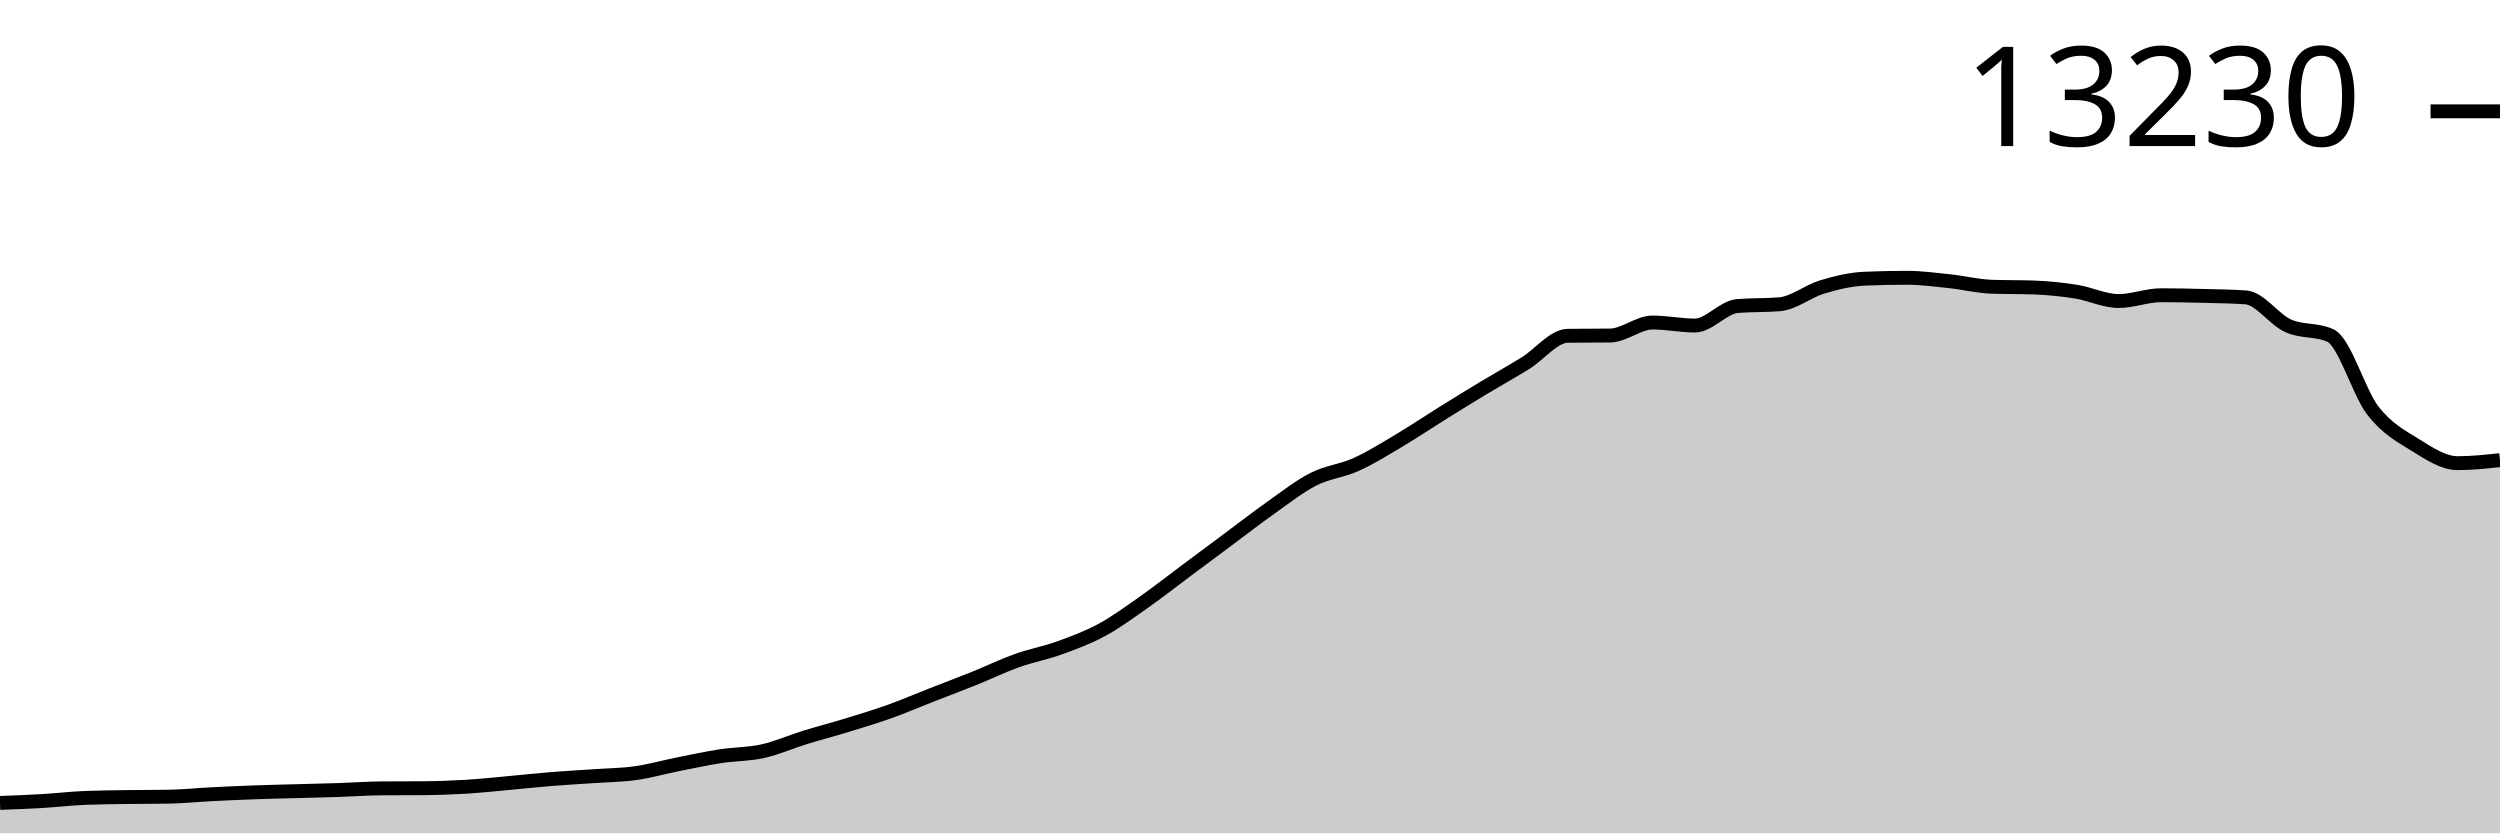
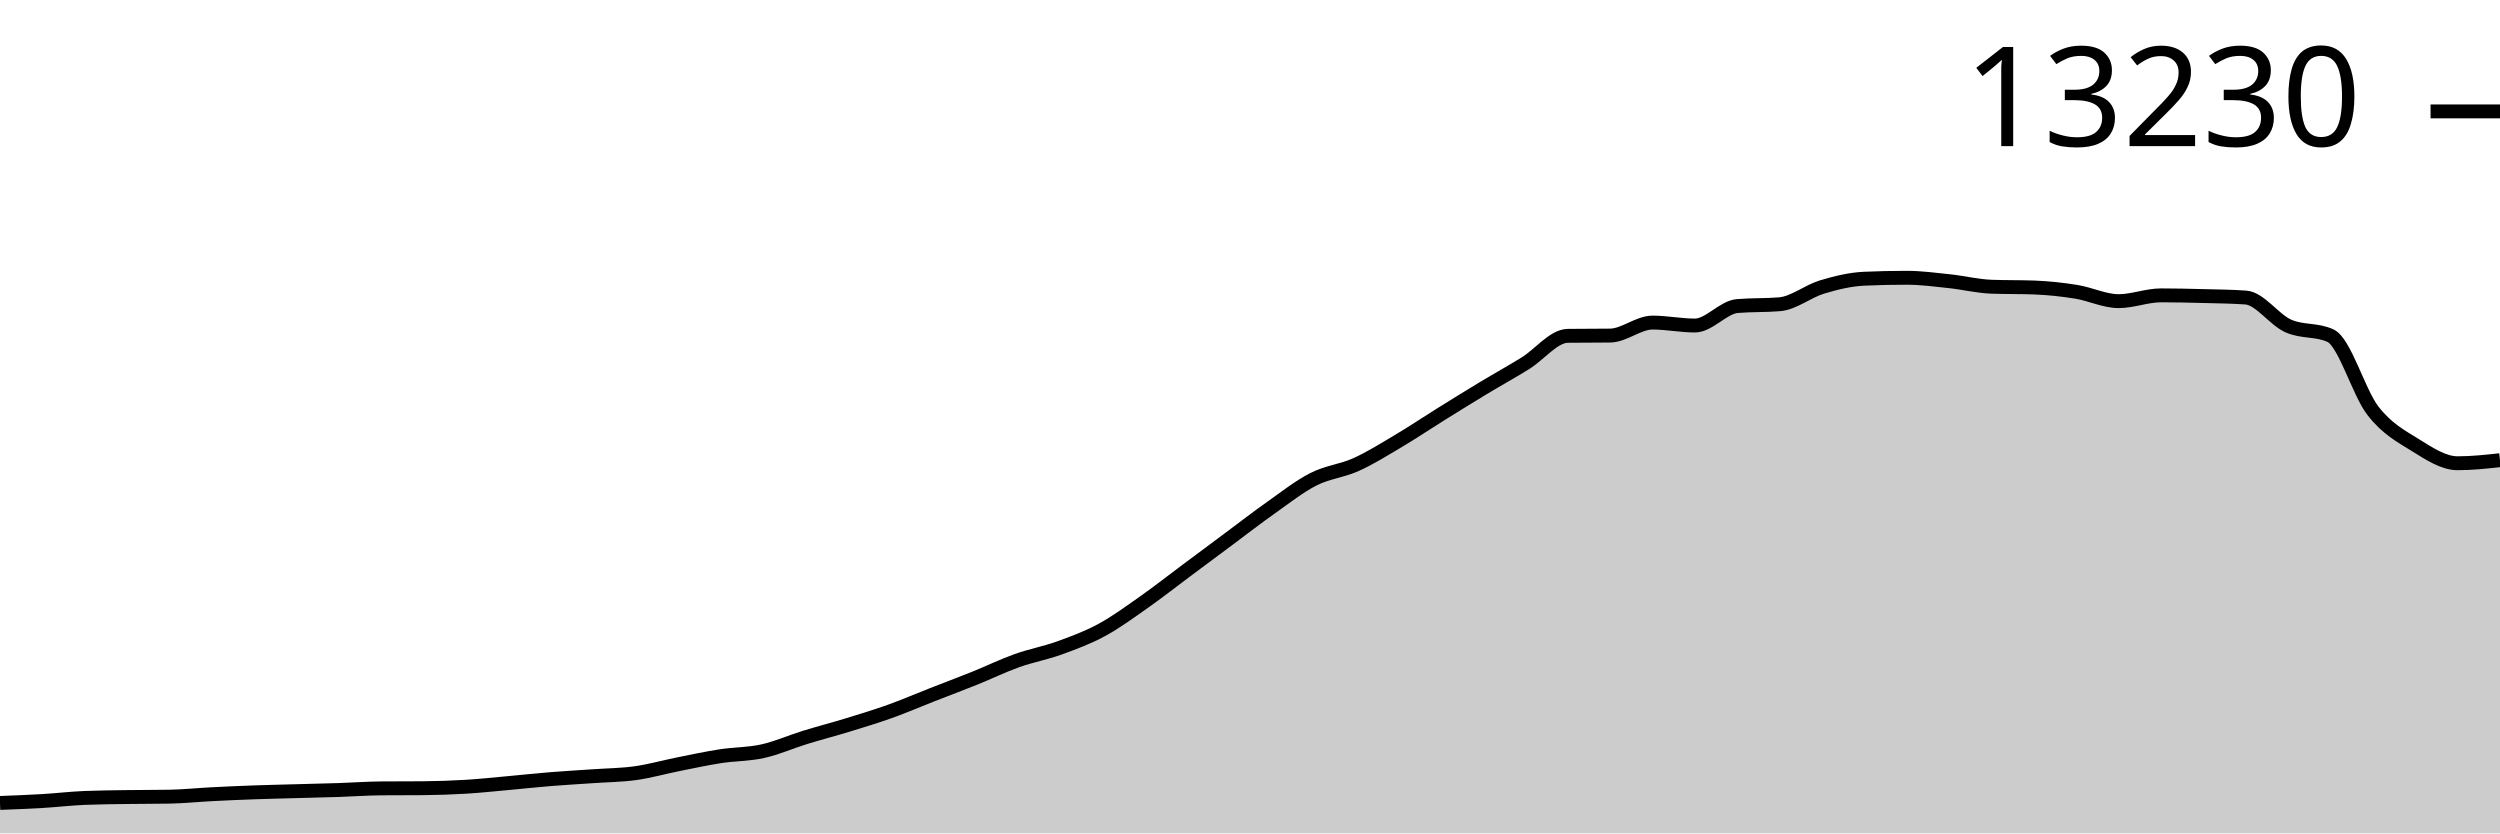
<svg xmlns="http://www.w3.org/2000/svg" viewBox="0 0 180 60">
  <g transform="translate(0,20)">
-     <path class="area" fill="rgba(0, 0, 0, 0.2)" d="M0,37.811C1.017,37.773,2.034,37.734,3.051,37.674C4.068,37.614,5.085,37.492,6.102,37.45C7.119,37.408,8.136,37.402,9.153,37.387C10.169,37.372,11.186,37.378,12.203,37.36C13.22,37.341,14.237,37.234,15.254,37.183C16.271,37.131,17.288,37.086,18.305,37.049C19.322,37.012,20.339,36.991,21.356,36.963C22.373,36.935,23.39,36.914,24.407,36.88C25.424,36.847,26.441,36.77,27.458,36.762C28.475,36.754,29.492,36.758,30.508,36.75C31.525,36.743,32.542,36.706,33.559,36.644C34.576,36.583,35.593,36.473,36.61,36.381C37.627,36.289,38.644,36.177,39.661,36.094C40.678,36.012,41.695,35.957,42.712,35.886C43.729,35.815,44.746,35.809,45.763,35.666C46.78,35.523,47.797,35.232,48.814,35.029C49.831,34.826,50.847,34.605,51.864,34.448C52.881,34.291,53.898,34.312,54.915,34.086C55.932,33.861,56.949,33.406,57.966,33.092C58.983,32.779,60,32.516,61.017,32.204C62.034,31.893,63.051,31.586,64.068,31.222C65.085,30.858,66.102,30.418,67.119,30.02C68.136,29.621,69.153,29.242,70.169,28.833C71.186,28.424,72.203,27.927,73.22,27.564C74.237,27.2,75.254,27.02,76.271,26.652C77.288,26.285,78.305,25.91,79.322,25.36C80.339,24.809,81.356,24.062,82.373,23.348C83.39,22.633,84.407,21.83,85.424,21.073C86.441,20.315,87.458,19.557,88.475,18.802C89.492,18.046,90.508,17.255,91.525,16.538C92.542,15.821,93.559,15.014,94.576,14.499C95.593,13.984,96.61,13.908,97.627,13.45C98.644,12.992,99.661,12.356,100.678,11.752C101.695,11.149,102.712,10.464,103.729,9.831C104.746,9.198,105.763,8.566,106.78,7.953C107.797,7.339,108.814,6.779,109.831,6.149C110.847,5.52,111.864,4.19,112.881,4.177C113.898,4.164,114.915,4.17,115.932,4.157C116.949,4.144,117.966,3.222,118.983,3.222C120,3.222,121.017,3.438,122.034,3.438C123.051,3.438,124.068,2.122,125.085,2.035C126.102,1.949,127.119,1.992,128.136,1.906C129.153,1.819,130.169,0.971,131.186,0.664C132.203,0.358,133.22,0.111,134.237,0.067C135.254,0.022,136.271,0,137.288,0C138.305,0,139.322,0.136,140.339,0.244C141.356,0.351,142.373,0.608,143.39,0.644C144.407,0.681,145.424,0.663,146.441,0.699C147.458,0.736,148.475,0.84,149.492,1.002C150.508,1.164,151.525,1.674,152.542,1.674C153.559,1.674,154.576,1.257,155.593,1.257C156.61,1.257,157.627,1.279,158.644,1.305C159.661,1.33,160.678,1.34,161.695,1.411C162.712,1.481,163.729,2.999,164.746,3.458C165.763,3.916,166.78,3.692,167.797,4.161C168.814,4.63,169.831,8.251,170.847,9.564C171.864,10.876,172.881,11.405,173.898,12.035C174.915,12.666,175.932,13.348,176.949,13.348C177.966,13.348,178.983,13.238,180,13.128L180,40C178.983,40,177.966,40,176.949,40C175.932,40,174.915,40,173.898,40C172.881,40,171.864,40,170.847,40C169.831,40,168.814,40,167.797,40C166.78,40,165.763,40,164.746,40C163.729,40,162.712,40,161.695,40C160.678,40,159.661,40,158.644,40C157.627,40,156.61,40,155.593,40C154.576,40,153.559,40,152.542,40C151.525,40,150.508,40,149.492,40C148.475,40,147.458,40,146.441,40C145.424,40,144.407,40,143.39,40C142.373,40,141.356,40,140.339,40C139.322,40,138.305,40,137.288,40C136.271,40,135.254,40,134.237,40C133.22,40,132.203,40,131.186,40C130.169,40,129.153,40,128.136,40C127.119,40,126.102,40,125.085,40C124.068,40,123.051,40,122.034,40C121.017,40,120,40,118.983,40C117.966,40,116.949,40,115.932,40C114.915,40,113.898,40,112.881,40C111.864,40,110.847,40,109.831,40C108.814,40,107.797,40,106.78,40C105.763,40,104.746,40,103.729,40C102.712,40,101.695,40,100.678,40C99.661,40,98.644,40,97.627,40C96.61,40,95.593,40,94.576,40C93.559,40,92.542,40,91.525,40C90.508,40,89.492,40,88.475,40C87.458,40,86.441,40,85.424,40C84.407,40,83.39,40,82.373,40C81.356,40,80.339,40,79.322,40C78.305,40,77.288,40,76.271,40C75.254,40,74.237,40,73.22,40C72.203,40,71.186,40,70.169,40C69.153,40,68.136,40,67.119,40C66.102,40,65.085,40,64.068,40C63.051,40,62.034,40,61.017,40C60,40,58.983,40,57.966,40C56.949,40,55.932,40,54.915,40C53.898,40,52.881,40,51.864,40C50.847,40,49.831,40,48.814,40C47.797,40,46.78,40,45.763,40C44.746,40,43.729,40,42.712,40C41.695,40,40.678,40,39.661,40C38.644,40,37.627,40,36.61,40C35.593,40,34.576,40,33.559,40C32.542,40,31.525,40,30.508,40C29.492,40,28.475,40,27.458,40C26.441,40,25.424,40,24.407,40C23.39,40,22.373,40,21.356,40C20.339,40,19.322,40,18.305,40C17.288,40,16.271,40,15.254,40C14.237,40,13.22,40,12.203,40C11.186,40,10.169,40,9.153,40C8.136,40,7.119,40,6.102,40C5.085,40,4.068,40,3.051,40C2.034,40,1.017,40,0,40Z" />
-     <path class="line" stroke="black" fill="none" d="M0,37.811C1.017,37.773,2.034,37.734,3.051,37.674C4.068,37.614,5.085,37.492,6.102,37.45C7.119,37.408,8.136,37.402,9.153,37.387C10.169,37.372,11.186,37.378,12.203,37.36C13.22,37.341,14.237,37.234,15.254,37.183C16.271,37.131,17.288,37.086,18.305,37.049C19.322,37.012,20.339,36.991,21.356,36.963C22.373,36.935,23.39,36.914,24.407,36.88C25.424,36.847,26.441,36.77,27.458,36.762C28.475,36.754,29.492,36.758,30.508,36.75C31.525,36.743,32.542,36.706,33.559,36.644C34.576,36.583,35.593,36.473,36.61,36.381C37.627,36.289,38.644,36.177,39.661,36.094C40.678,36.012,41.695,35.957,42.712,35.886C43.729,35.815,44.746,35.809,45.763,35.666C46.78,35.523,47.797,35.232,48.814,35.029C49.831,34.826,50.847,34.605,51.864,34.448C52.881,34.291,53.898,34.312,54.915,34.086C55.932,33.861,56.949,33.406,57.966,33.092C58.983,32.779,60,32.516,61.017,32.204C62.034,31.893,63.051,31.586,64.068,31.222C65.085,30.858,66.102,30.418,67.119,30.02C68.136,29.621,69.153,29.242,70.169,28.833C71.186,28.424,72.203,27.927,73.22,27.564C74.237,27.2,75.254,27.02,76.271,26.652C77.288,26.285,78.305,25.91,79.322,25.36C80.339,24.809,81.356,24.062,82.373,23.348C83.39,22.633,84.407,21.83,85.424,21.073C86.441,20.315,87.458,19.557,88.475,18.802C89.492,18.046,90.508,17.255,91.525,16.538C92.542,15.821,93.559,15.014,94.576,14.499C95.593,13.984,96.61,13.908,97.627,13.45C98.644,12.992,99.661,12.356,100.678,11.752C101.695,11.149,102.712,10.464,103.729,9.831C104.746,9.198,105.763,8.566,106.78,7.953C107.797,7.339,108.814,6.779,109.831,6.149C110.847,5.52,111.864,4.19,112.881,4.177C113.898,4.164,114.915,4.17,115.932,4.157C116.949,4.144,117.966,3.222,118.983,3.222C120,3.222,121.017,3.438,122.034,3.438C123.051,3.438,124.068,2.122,125.085,2.035C126.102,1.949,127.119,1.992,128.136,1.906C129.153,1.819,130.169,0.971,131.186,0.664C132.203,0.358,133.22,0.111,134.237,0.067C135.254,0.022,136.271,0,137.288,0C138.305,0,139.322,0.136,140.339,0.244C141.356,0.351,142.373,0.608,143.39,0.644C144.407,0.681,145.424,0.663,146.441,0.699C147.458,0.736,148.475,0.84,149.492,1.002C150.508,1.164,151.525,1.674,152.542,1.674C153.559,1.674,154.576,1.257,155.593,1.257C156.61,1.257,157.627,1.279,158.644,1.305C159.661,1.33,160.678,1.34,161.695,1.411C162.712,1.481,163.729,2.999,164.746,3.458C165.763,3.916,166.78,3.692,167.797,4.161C168.814,4.63,169.831,8.251,170.847,9.564C171.864,10.876,172.881,11.405,173.898,12.035C174.915,12.666,175.932,13.348,176.949,13.348C177.966,13.348,178.983,13.238,180,13.128" />
-     <path class="axis-ceiling" stroke-width="1" stroke="black" fill="none" d="M175,-11.984L180,-11.984" />
-     <text class="axis-ceiling-label" font-family="sans-serif" text-anchor="end" font-size="10px" x="170" y="-9.484">13230</text>
+     <path class="area" fill="rgba(0, 0, 0, 0.2)" d="M0,37.812C1.017,37.773,2.034,37.734,3.051,37.674C4.068,37.614,5.085,37.492,6.102,37.45C7.119,37.408,8.136,37.402,9.153,37.387C10.169,37.372,11.186,37.378,12.203,37.36C13.22,37.341,14.237,37.235,15.254,37.183C16.271,37.131,17.288,37.086,18.305,37.049C19.322,37.013,20.339,36.991,21.356,36.963C22.373,36.935,23.39,36.914,24.407,36.88C25.424,36.847,26.441,36.77,27.458,36.763C28.475,36.755,29.492,36.759,30.508,36.751C31.525,36.743,32.542,36.706,33.559,36.645C34.576,36.583,35.593,36.473,36.61,36.381C37.627,36.29,38.644,36.177,39.661,36.095C40.678,36.012,41.695,35.958,42.712,35.886C43.729,35.815,44.746,35.809,45.763,35.666C46.78,35.524,47.797,35.233,48.814,35.03C49.831,34.827,50.847,34.606,51.864,34.448C52.881,34.291,53.898,34.313,54.915,34.087C55.932,33.861,56.949,33.407,57.966,33.093C58.983,32.779,60,32.517,61.017,32.205C62.034,31.893,63.051,31.587,64.068,31.223C65.085,30.859,66.102,30.419,67.119,30.021C68.136,29.622,69.153,29.243,70.169,28.834C71.186,28.425,72.203,27.928,73.22,27.565C74.237,27.202,75.254,27.021,76.271,26.654C77.288,26.286,78.305,25.912,79.322,25.361C80.339,24.81,81.356,24.064,82.373,23.349C83.39,22.635,84.407,21.832,85.424,21.075C86.441,20.317,87.458,19.559,88.475,18.804C89.492,18.048,90.508,17.258,91.525,16.541C92.542,15.824,93.559,15.016,94.576,14.502C95.593,13.987,96.61,13.91,97.627,13.453C98.644,12.995,99.661,12.358,100.678,11.755C101.695,11.152,102.712,10.467,103.729,9.834C104.746,9.201,105.763,8.57,106.78,7.956C107.797,7.342,108.814,6.782,109.831,6.153C110.847,5.523,111.864,4.193,112.881,4.18C113.898,4.167,114.915,4.174,115.932,4.161C116.949,4.148,117.966,3.226,118.983,3.226C120,3.226,121.017,3.438,122.034,3.438C123.051,3.438,124.068,2.122,125.085,2.035C126.102,1.949,127.119,1.992,128.136,1.906C129.153,1.819,130.169,0.97,131.186,0.664C132.203,0.358,133.22,0.111,134.237,0.067C135.254,0.022,136.271,0,137.288,0C138.305,0,139.322,0.136,140.339,0.244C141.356,0.351,142.373,0.608,143.39,0.644C144.407,0.681,145.424,0.663,146.441,0.699C147.458,0.736,148.475,0.846,149.492,1.01C150.508,1.173,151.525,1.682,152.542,1.682C153.559,1.682,154.576,1.265,155.593,1.265C156.61,1.265,157.627,1.29,158.644,1.316C159.661,1.342,160.678,1.352,161.695,1.422C162.712,1.493,163.729,3.008,164.746,3.465C165.763,3.923,166.78,3.7,167.797,4.169C168.814,4.637,169.831,8.259,170.847,9.571C171.864,10.883,172.881,11.411,173.898,12.042C174.915,12.673,175.932,13.354,176.949,13.354C177.966,13.354,178.983,13.244,180,13.134L180,40C178.983,40,177.966,40,176.949,40C175.932,40,174.915,40,173.898,40C172.881,40,171.864,40,170.847,40C169.831,40,168.814,40,167.797,40C166.78,40,165.763,40,164.746,40C163.729,40,162.712,40,161.695,40C160.678,40,159.661,40,158.644,40C157.627,40,156.61,40,155.593,40C154.576,40,153.559,40,152.542,40C151.525,40,150.508,40,149.492,40C148.475,40,147.458,40,146.441,40C145.424,40,144.407,40,143.39,40C142.373,40,141.356,40,140.339,40C139.322,40,138.305,40,137.288,40C136.271,40,135.254,40,134.237,40C133.22,40,132.203,40,131.186,40C130.169,40,129.153,40,128.136,40C127.119,40,126.102,40,125.085,40C124.068,40,123.051,40,122.034,40C121.017,40,120,40,118.983,40C117.966,40,116.949,40,115.932,40C114.915,40,113.898,40,112.881,40C111.864,40,110.847,40,109.831,40C108.814,40,107.797,40,106.78,40C105.763,40,104.746,40,103.729,40C102.712,40,101.695,40,100.678,40C99.661,40,98.644,40,97.627,40C96.61,40,95.593,40,94.576,40C93.559,40,92.542,40,91.525,40C90.508,40,89.492,40,88.475,40C87.458,40,86.441,40,85.424,40C84.407,40,83.39,40,82.373,40C81.356,40,80.339,40,79.322,40C78.305,40,77.288,40,76.271,40C75.254,40,74.237,40,73.22,40C72.203,40,71.186,40,70.169,40C69.153,40,68.136,40,67.119,40C66.102,40,65.085,40,64.068,40C63.051,40,62.034,40,61.017,40C60,40,58.983,40,57.966,40C56.949,40,55.932,40,54.915,40C53.898,40,52.881,40,51.864,40C50.847,40,49.831,40,48.814,40C47.797,40,46.78,40,45.763,40C44.746,40,43.729,40,42.712,40C41.695,40,40.678,40,39.661,40C38.644,40,37.627,40,36.61,40C35.593,40,34.576,40,33.559,40C32.542,40,31.525,40,30.508,40C29.492,40,28.475,40,27.458,40C26.441,40,25.424,40,24.407,40C23.39,40,22.373,40,21.356,40C20.339,40,19.322,40,18.305,40C17.288,40,16.271,40,15.254,40C14.237,40,13.22,40,12.203,40C11.186,40,10.169,40,9.153,40C8.136,40,7.119,40,6.102,40C5.085,40,4.068,40,3.051,40C2.034,40,1.017,40,0,40Z" />
+     <path class="line" stroke="black" fill="none" d="M0,37.812C1.017,37.773,2.034,37.734,3.051,37.674C4.068,37.614,5.085,37.492,6.102,37.45C7.119,37.408,8.136,37.402,9.153,37.387C10.169,37.372,11.186,37.378,12.203,37.36C13.22,37.341,14.237,37.235,15.254,37.183C16.271,37.131,17.288,37.086,18.305,37.049C19.322,37.013,20.339,36.991,21.356,36.963C22.373,36.935,23.39,36.914,24.407,36.88C25.424,36.847,26.441,36.77,27.458,36.763C28.475,36.755,29.492,36.759,30.508,36.751C31.525,36.743,32.542,36.706,33.559,36.645C34.576,36.583,35.593,36.473,36.61,36.381C37.627,36.29,38.644,36.177,39.661,36.095C40.678,36.012,41.695,35.958,42.712,35.886C43.729,35.815,44.746,35.809,45.763,35.666C46.78,35.524,47.797,35.233,48.814,35.03C49.831,34.827,50.847,34.606,51.864,34.448C52.881,34.291,53.898,34.313,54.915,34.087C55.932,33.861,56.949,33.407,57.966,33.093C58.983,32.779,60,32.517,61.017,32.205C62.034,31.893,63.051,31.587,64.068,31.223C65.085,30.859,66.102,30.419,67.119,30.021C68.136,29.622,69.153,29.243,70.169,28.834C71.186,28.425,72.203,27.928,73.22,27.565C74.237,27.202,75.254,27.021,76.271,26.654C77.288,26.286,78.305,25.912,79.322,25.361C80.339,24.81,81.356,24.064,82.373,23.349C83.39,22.635,84.407,21.832,85.424,21.075C86.441,20.317,87.458,19.559,88.475,18.804C89.492,18.048,90.508,17.258,91.525,16.541C92.542,15.824,93.559,15.016,94.576,14.502C95.593,13.987,96.61,13.91,97.627,13.453C98.644,12.995,99.661,12.358,100.678,11.755C101.695,11.152,102.712,10.467,103.729,9.834C104.746,9.201,105.763,8.57,106.78,7.956C107.797,7.342,108.814,6.782,109.831,6.153C110.847,5.523,111.864,4.193,112.881,4.18C113.898,4.167,114.915,4.174,115.932,4.161C116.949,4.148,117.966,3.226,118.983,3.226C120,3.226,121.017,3.438,122.034,3.438C123.051,3.438,124.068,2.122,125.085,2.035C126.102,1.949,127.119,1.992,128.136,1.906C129.153,1.819,130.169,0.97,131.186,0.664C132.203,0.358,133.22,0.111,134.237,0.067C135.254,0.022,136.271,0,137.288,0C138.305,0,139.322,0.136,140.339,0.244C141.356,0.351,142.373,0.608,143.39,0.644C144.407,0.681,145.424,0.663,146.441,0.699C147.458,0.736,148.475,0.846,149.492,1.01C150.508,1.173,151.525,1.682,152.542,1.682C153.559,1.682,154.576,1.265,155.593,1.265C156.61,1.265,157.627,1.29,158.644,1.316C159.661,1.342,160.678,1.352,161.695,1.422C162.712,1.493,163.729,3.008,164.746,3.465C165.763,3.923,166.78,3.7,167.797,4.169C168.814,4.637,169.831,8.259,170.847,9.571C171.864,10.883,172.881,11.411,173.898,12.042C174.915,12.673,175.932,13.354,176.949,13.354C177.966,13.354,178.983,13.244,180,13.134" />
+     <path class="axis-ceiling" stroke-width="1" stroke="black" fill="none" d="M175,-11.979L180,-11.979" />
+     <text class="axis-ceiling-label" font-family="sans-serif" text-anchor="end" font-size="10px" x="170" y="-9.479">13230</text>
  </g>
</svg>
